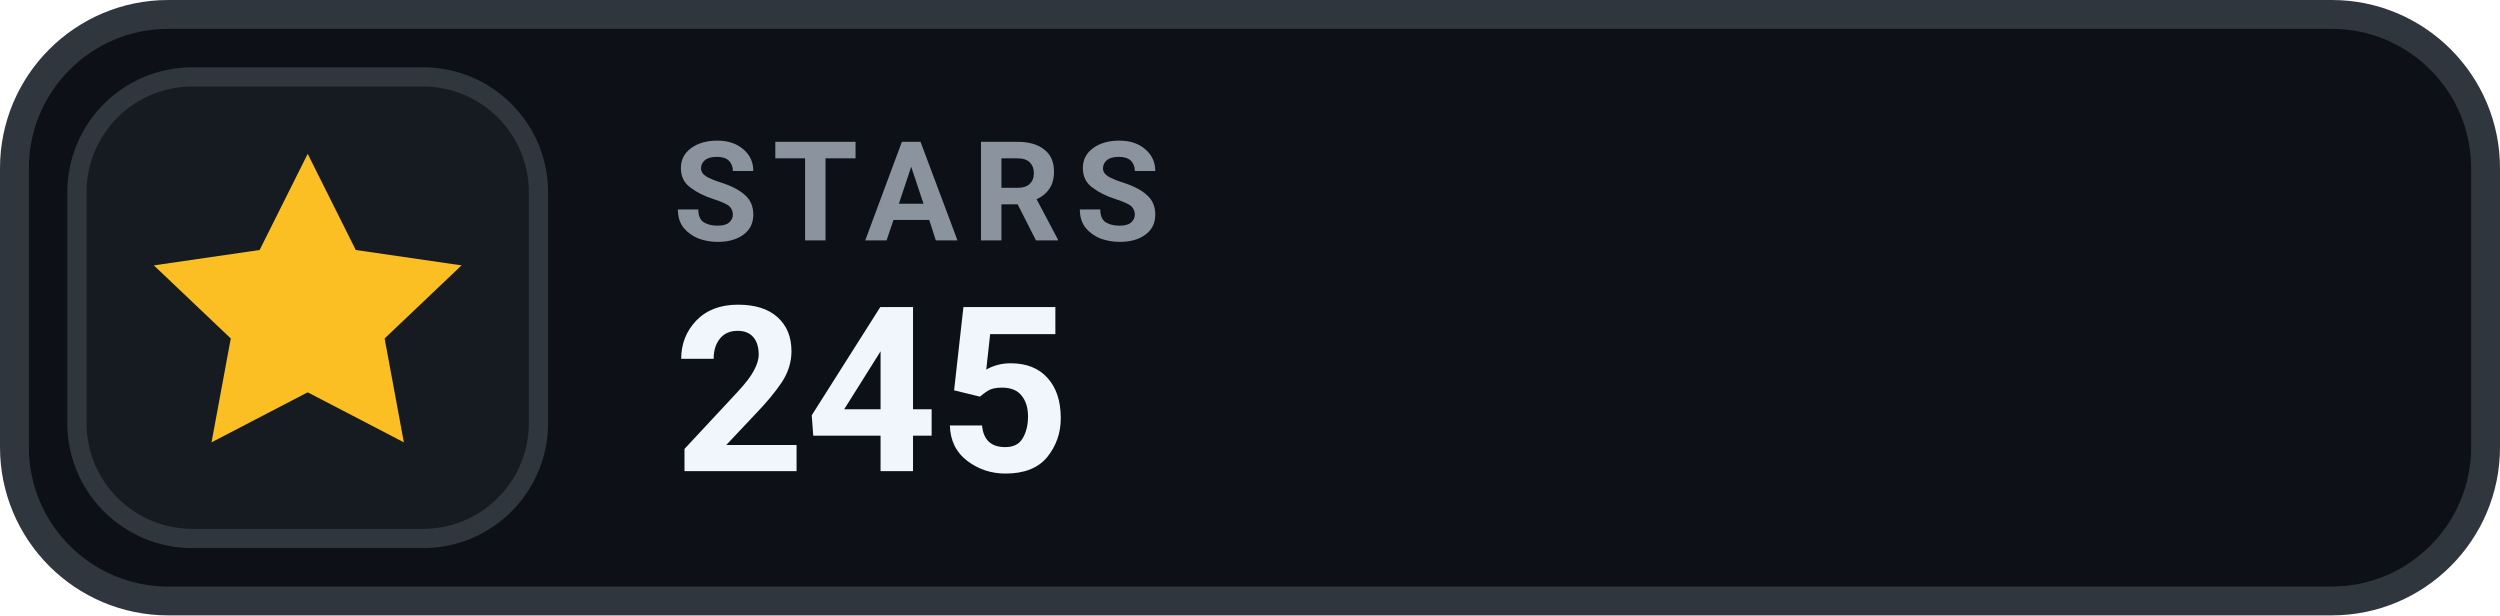
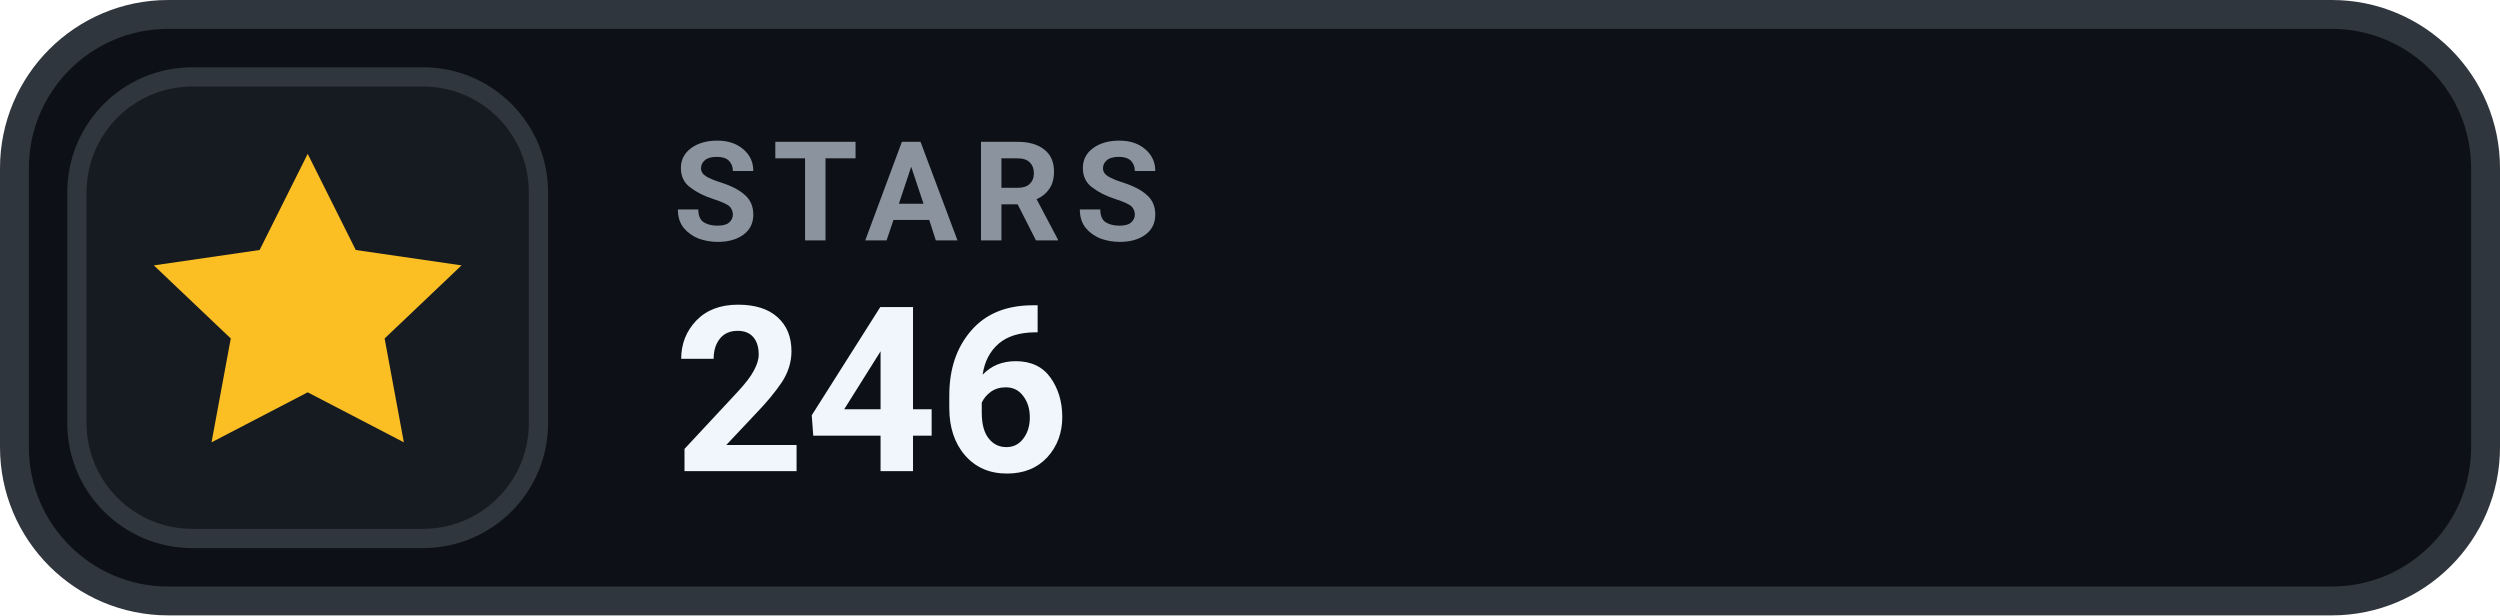
- <svg xmlns="http://www.w3.org/2000/svg" width="130" height="32" viewBox="0 0 130 32" role="img" aria-label="STARS 245">
+ <svg xmlns="http://www.w3.org/2000/svg" width="130" height="32" viewBox="0 0 130 32" role="img" aria-label="STARS 246">
  <rect x=".75" y=".75" width="128.5" height="30.5" rx="8" fill="#0D1117" stroke="#30363D" stroke-width="1.5" />
  <rect x="4" y="4" width="24" height="24" rx="6" fill="#161B22" stroke="#30363D" stroke-width="1" />
  <g transform="translate(16 16)" style="color:#FBBF24;">
    <path d="M0 -8 l2.5 5 5.5 .8 -4 3.8 1 5.4 -5 -2.6 -5 2.6 1 -5.4 -4 -3.8 5.5 -.8 Z" fill="currentColor" />
  </g>
  <text x="35" y="12.5" fill="#8B949E" font-family="-apple-system,BlinkMacSystemFont,'Segoe UI',Roboto,Helvetica,Arial,sans-serif" font-size="7.2" font-weight="700" letter-spacing=".75">STARS</text>
-   <text x="35" y="24.5" fill="#F0F6FC" font-family="-apple-system,BlinkMacSystemFont,'Segoe UI',Roboto,Helvetica,Arial,sans-serif" font-size="12" font-weight="700">245</text>
+   <text x="35" y="24.5" fill="#F0F6FC" font-family="-apple-system,BlinkMacSystemFont,'Segoe UI',Roboto,Helvetica,Arial,sans-serif" font-size="12" font-weight="700">246</text>
</svg>
